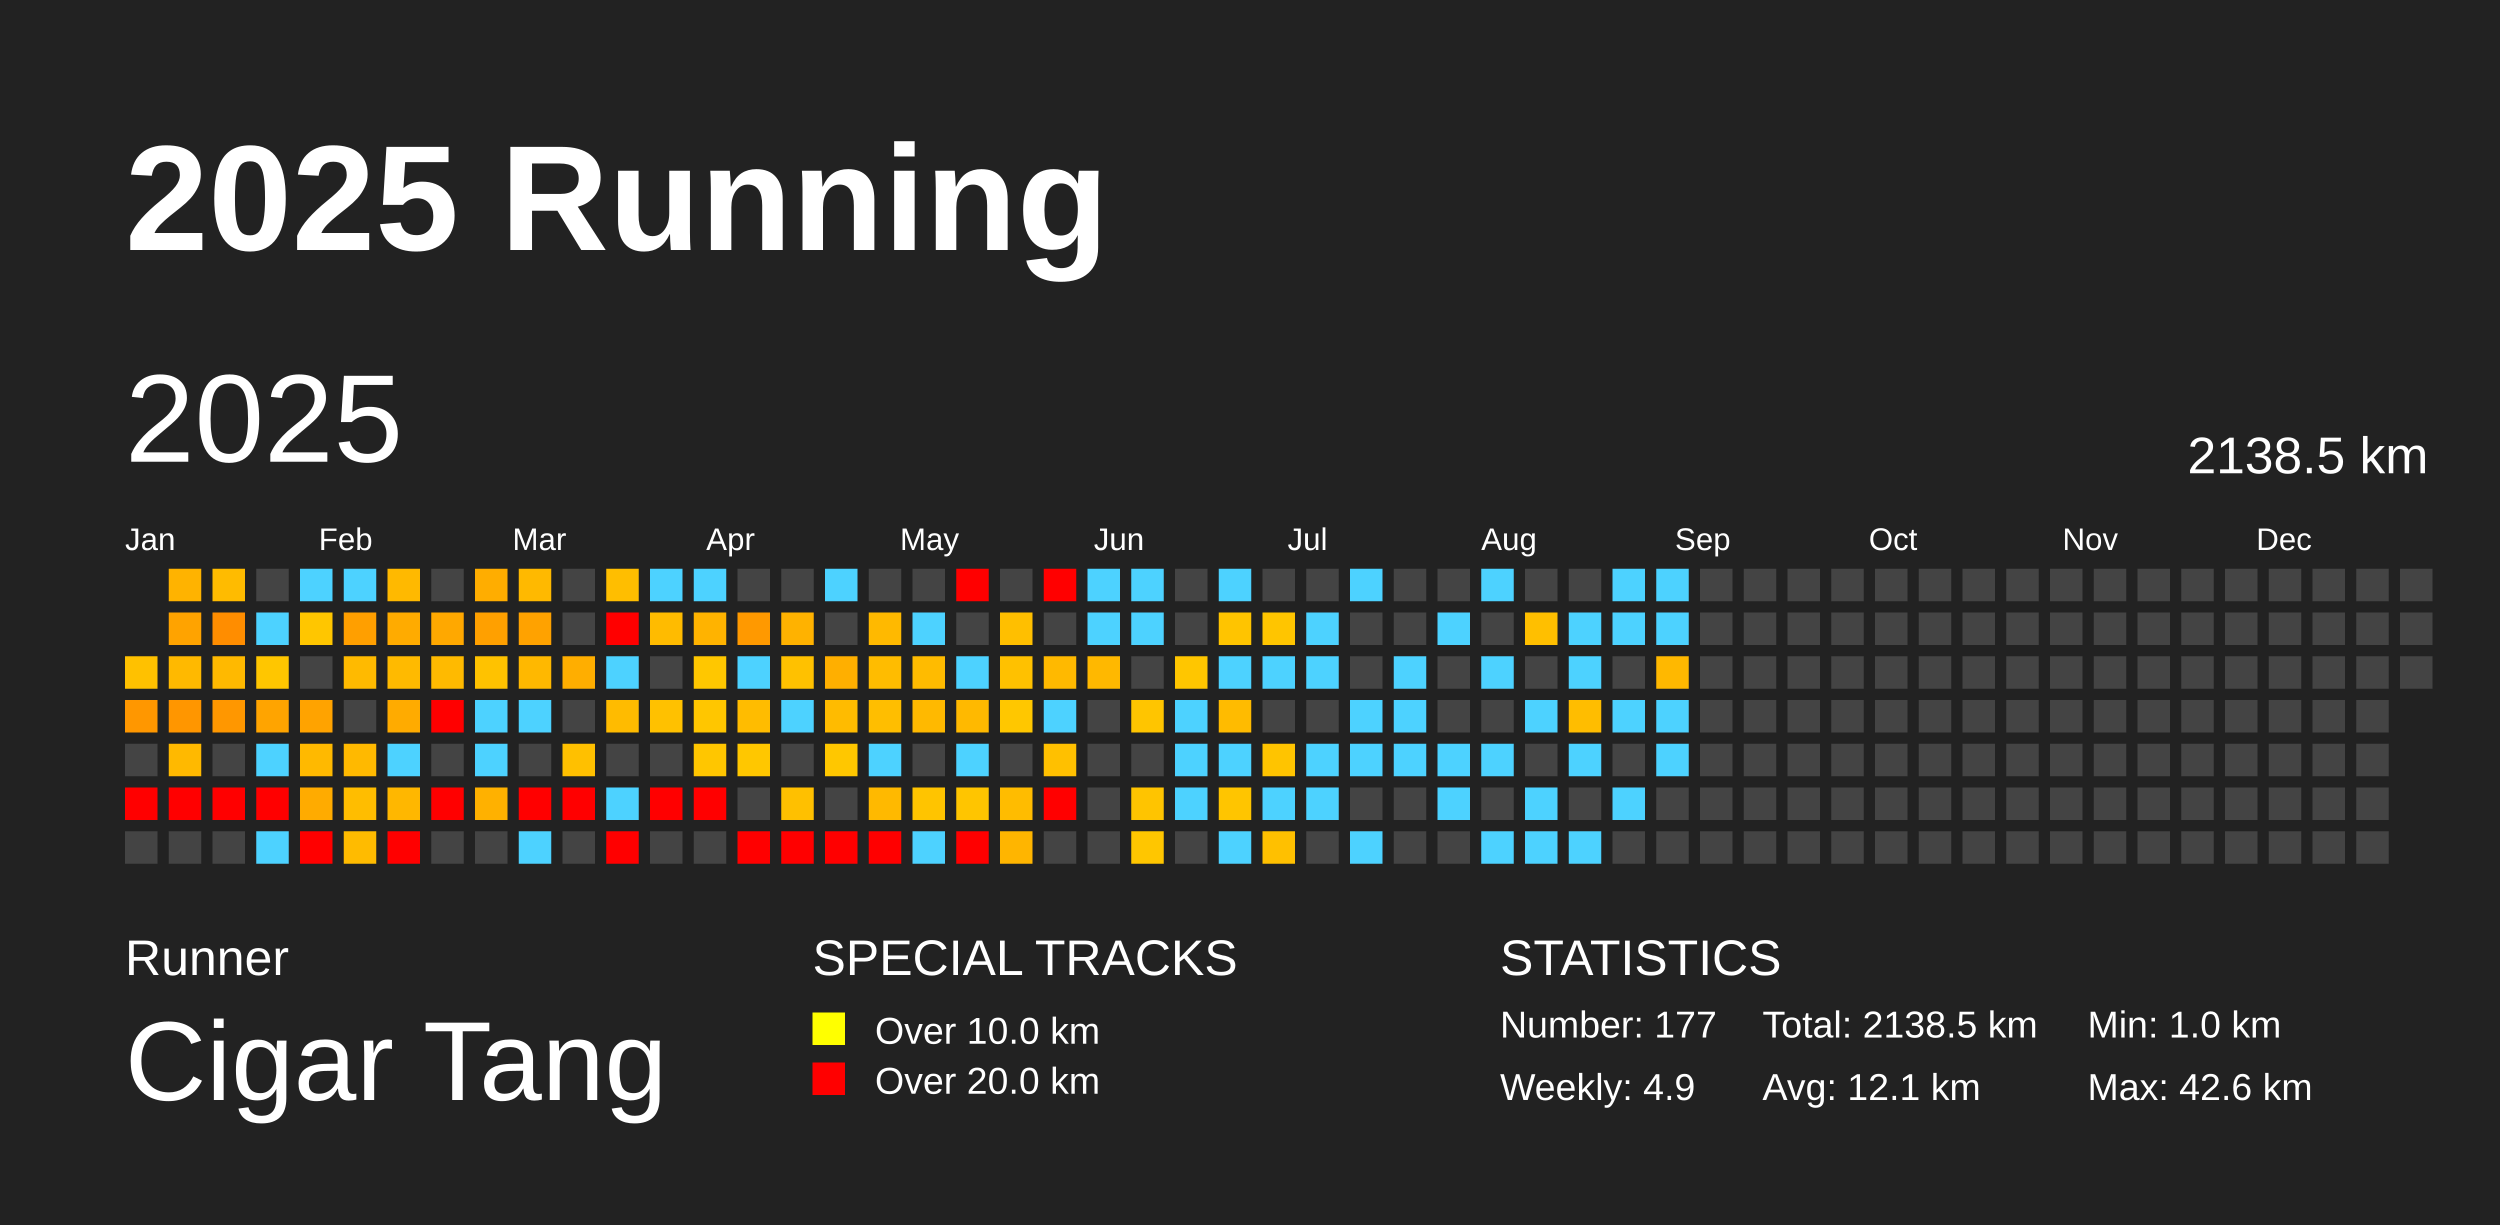
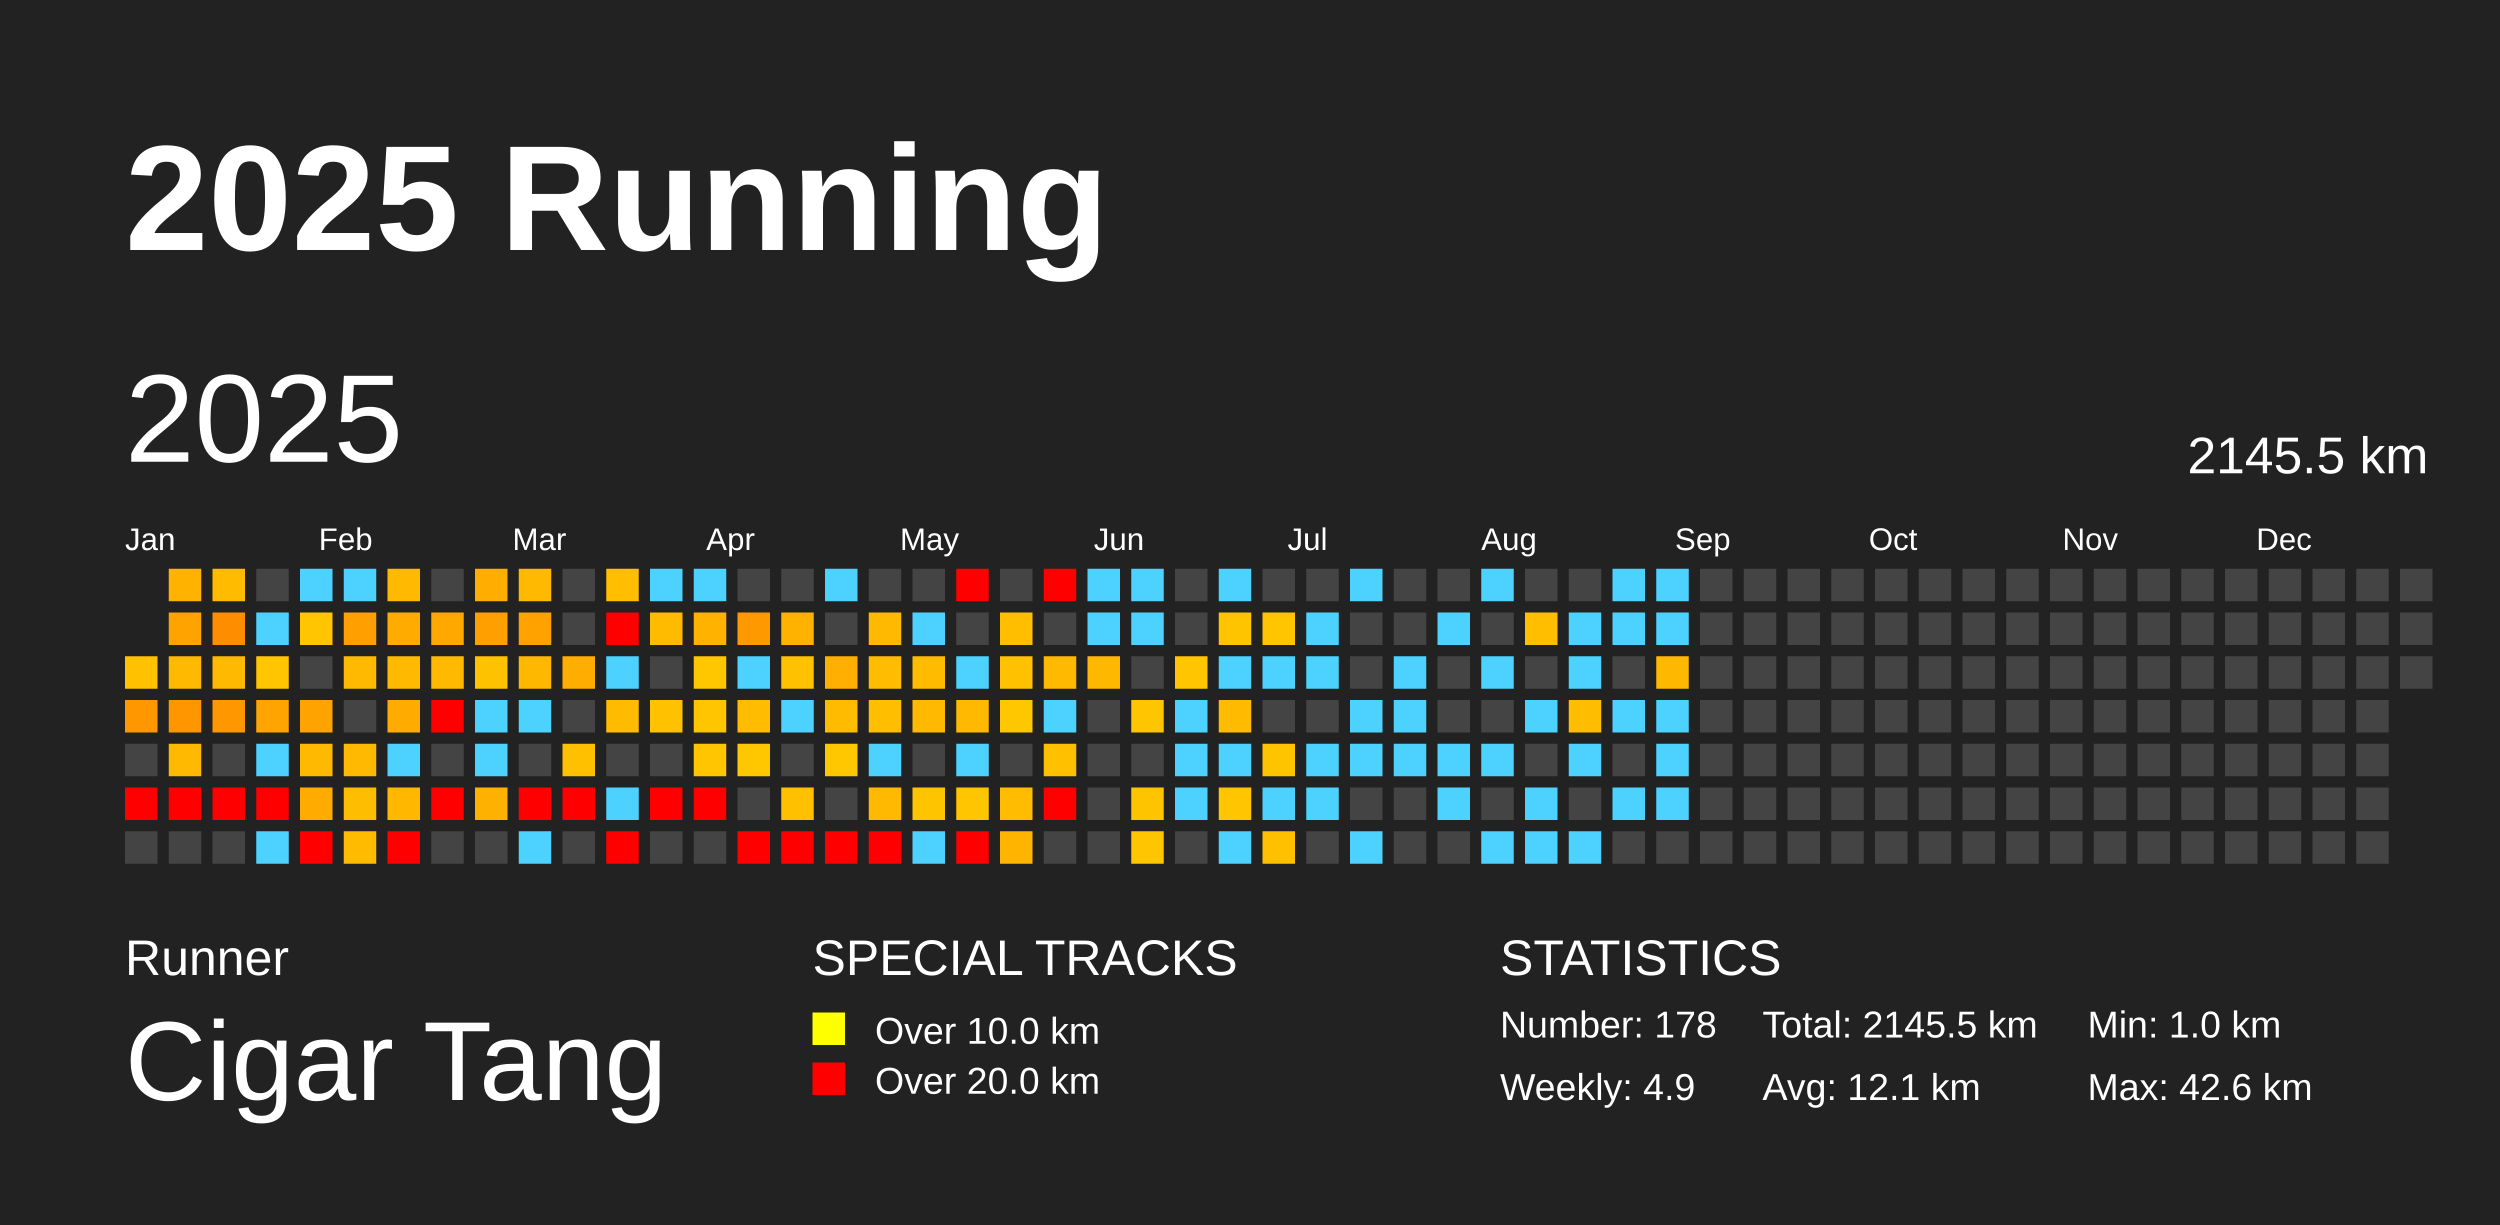
<svg xmlns="http://www.w3.org/2000/svg" baseProfile="full" height="98mm" version="1.1" viewBox="0,0,200,98" width="200mm">
  <defs />
  <rect fill="#222222" height="98" width="200" x="0" y="0" />
  <text fill="#FFFFFF" style="font-size:12px; font-family:Arial; font-weight:bold;" x="10" y="20">2025 Running</text>
  <text fill="#FFFFFF" style="font-size:4px; font-family:Arial" x="10" y="78">Runner</text>
  <text fill="#FFFFFF" style="font-size:9px; font-family:Arial" x="10" y="88">Cigar Tang</text>
  <text fill="#FFFFFF" style="font-size:4px; font-family:Arial" x="65" y="78">SPECIAL TRACKS</text>
  <rect fill="yellow" height="2.6" width="2.6" x="65" y="81" />
  <text fill="#FFFFFF" style="font-size:3px; font-family:Arial" x="70" y="83.5">Over 10.0 km</text>
  <rect fill="red" height="2.6" width="2.6" x="65" y="85" />
  <text fill="#FFFFFF" style="font-size:3px; font-family:Arial" x="70" y="87.5">Over 20.0 km</text>
  <text fill="#FFFFFF" style="font-size:4px; font-family:Arial" x="120" y="78">STATISTICS</text>
-   <text fill="#FFFFFF" style="font-size:3px; font-family:Arial" x="120" y="83">Number: 177</text>
+   <text fill="#FFFFFF" style="font-size:3px; font-family:Arial" x="120" y="83">Number: 178</text>
  <text fill="#FFFFFF" style="font-size:3px; font-family:Arial" x="120" y="88">Weekly: 4.9</text>
-   <text fill="#FFFFFF" style="font-size:3px; font-family:Arial" x="141" y="83">Total: 2138.5 km</text>
+   <text fill="#FFFFFF" style="font-size:3px; font-family:Arial" x="141" y="83">Total: 2145.5 km</text>
  <text fill="#FFFFFF" style="font-size:3px; font-family:Arial" x="141" y="88">Avg: 12.1 km</text>
  <text fill="#FFFFFF" style="font-size:3px; font-family:Arial" x="167" y="83">Min: 1.0 km</text>
  <text fill="#FFFFFF" style="font-size:3px; font-family:Arial" x="167" y="88">Max: 42.6 km</text>
  <text dominant-baseline="hanging" fill="#FFFFFF" style="font-size:10.0px; font-family:Arial;" x="10" y="30">2025</text>
-   <text dominant-baseline="hanging" fill="#FFFFFF" style="font-size:4.125px; font-family:Arial;" x="175" y="35">2138.5 km</text>
+   <text dominant-baseline="hanging" fill="#FFFFFF" style="font-size:4.125px; font-family:Arial;" x="175" y="35">2145.5 km</text>
  <text fill="#FFFFFF" style="font-size:2.5px; font-family:Arial" x="10.0" y="44">Jan</text>
  <text fill="#FFFFFF" style="font-size:2.5px; font-family:Arial" x="25.5" y="44">Feb</text>
  <text fill="#FFFFFF" style="font-size:2.5px; font-family:Arial" x="41.0" y="44">Mar</text>
  <text fill="#FFFFFF" style="font-size:2.5px; font-family:Arial" x="56.5" y="44">Apr</text>
  <text fill="#FFFFFF" style="font-size:2.5px; font-family:Arial" x="72.0" y="44">May</text>
  <text fill="#FFFFFF" style="font-size:2.5px; font-family:Arial" x="87.5" y="44">Jun</text>
  <text fill="#FFFFFF" style="font-size:2.5px; font-family:Arial" x="103.0" y="44">Jul</text>
  <text fill="#FFFFFF" style="font-size:2.5px; font-family:Arial" x="118.5" y="44">Aug</text>
  <text fill="#FFFFFF" style="font-size:2.5px; font-family:Arial" x="134.0" y="44">Sep</text>
  <text fill="#FFFFFF" style="font-size:2.5px; font-family:Arial" x="149.5" y="44">Oct</text>
  <text fill="#FFFFFF" style="font-size:2.5px; font-family:Arial" x="165.0" y="44">Nov</text>
  <text fill="#FFFFFF" style="font-size:2.5px; font-family:Arial" x="180.5" y="44">Dec</text>
  <rect fill="#ffc100" height="2.6" width="2.6" x="10.0" y="52.5" />
  <rect fill="#ff9700" height="2.6" width="2.6" x="10.0" y="56.0" />
  <rect fill="#444444" height="2.6" width="2.6" x="10.0" y="59.5" />
  <rect fill="red" height="2.6" width="2.6" x="10.0" y="63.0" />
  <rect fill="#444444" height="2.6" width="2.6" x="10.0" y="66.5" />
  <rect fill="#ffb300" height="2.6" width="2.6" x="13.5" y="45.5" />
  <rect fill="#ffa300" height="2.6" width="2.6" x="13.5" y="49.0" />
  <rect fill="#ffb900" height="2.6" width="2.6" x="13.5" y="52.5" />
  <rect fill="#ff9600" height="2.6" width="2.6" x="13.5" y="56.0" />
  <rect fill="#ffb900" height="2.6" width="2.6" x="13.5" y="59.5" />
  <rect fill="red" height="2.6" width="2.6" x="13.5" y="63.0" />
  <rect fill="#444444" height="2.6" width="2.6" x="13.5" y="66.5" />
  <rect fill="#ffbb00" height="2.6" width="2.6" x="17.0" y="45.5" />
  <rect fill="#ff8d00" height="2.6" width="2.6" x="17.0" y="49.0" />
  <rect fill="#ffb900" height="2.6" width="2.6" x="17.0" y="52.5" />
  <rect fill="#ff9700" height="2.6" width="2.6" x="17.0" y="56.0" />
  <rect fill="#444444" height="2.6" width="2.6" x="17.0" y="59.5" />
  <rect fill="red" height="2.6" width="2.6" x="17.0" y="63.0" />
  <rect fill="#444444" height="2.6" width="2.6" x="17.0" y="66.5" />
  <rect fill="#444444" height="2.6" width="2.6" x="20.5" y="45.5" />
  <rect fill="#4dd2ff" height="2.6" width="2.6" x="20.5" y="49.0" />
  <rect fill="#ffc600" height="2.6" width="2.6" x="20.5" y="52.5" />
  <rect fill="#ffa400" height="2.6" width="2.6" x="20.5" y="56.0" />
  <rect fill="#4dd2ff" height="2.6" width="2.6" x="20.5" y="59.5" />
  <rect fill="red" height="2.6" width="2.6" x="20.5" y="63.0" />
  <rect fill="#4dd2ff" height="2.6" width="2.6" x="20.5" y="66.5" />
  <rect fill="#4dd2ff" height="2.6" width="2.6" x="24.0" y="45.5" />
  <rect fill="#ffc600" height="2.6" width="2.6" x="24.0" y="49.0" />
  <rect fill="#444444" height="2.6" width="2.6" x="24.0" y="52.5" />
  <rect fill="#ffa300" height="2.6" width="2.6" x="24.0" y="56.0" />
  <rect fill="#ffb900" height="2.6" width="2.6" x="24.0" y="59.5" />
  <rect fill="#ffab00" height="2.6" width="2.6" x="24.0" y="63.0" />
  <rect fill="red" height="2.6" width="2.6" x="24.0" y="66.5" />
  <rect fill="#4dd2ff" height="2.6" width="2.6" x="27.5" y="45.5" />
  <rect fill="#ff9f00" height="2.6" width="2.6" x="27.5" y="49.0" />
  <rect fill="#ffba00" height="2.6" width="2.6" x="27.5" y="52.5" />
  <rect fill="#444444" height="2.6" width="2.6" x="27.5" y="56.0" />
  <rect fill="#ffb900" height="2.6" width="2.6" x="27.5" y="59.5" />
  <rect fill="#ffbd00" height="2.6" width="2.6" x="27.5" y="63.0" />
  <rect fill="#ffbb00" height="2.6" width="2.6" x="27.5" y="66.5" />
  <rect fill="#ffb900" height="2.6" width="2.6" x="31.0" y="45.5" />
  <rect fill="#ffab00" height="2.6" width="2.6" x="31.0" y="49.0" />
  <rect fill="#ffba00" height="2.6" width="2.6" x="31.0" y="52.5" />
  <rect fill="#ffab00" height="2.6" width="2.6" x="31.0" y="56.0" />
  <rect fill="#4dd2ff" height="2.6" width="2.6" x="31.0" y="59.5" />
  <rect fill="#ffb700" height="2.6" width="2.6" x="31.0" y="63.0" />
  <rect fill="red" height="2.6" width="2.6" x="31.0" y="66.5" />
  <rect fill="#444444" height="2.6" width="2.6" x="34.5" y="45.5" />
  <rect fill="#ffa800" height="2.6" width="2.6" x="34.5" y="49.0" />
  <rect fill="#ffba00" height="2.6" width="2.6" x="34.5" y="52.5" />
  <rect fill="red" height="2.6" width="2.6" x="34.5" y="56.0" />
  <rect fill="#444444" height="2.6" width="2.6" x="34.5" y="59.5" />
  <rect fill="red" height="2.6" width="2.6" x="34.5" y="63.0" />
  <rect fill="#444444" height="2.6" width="2.6" x="34.5" y="66.5" />
  <rect fill="#ffad00" height="2.6" width="2.6" x="38.0" y="45.5" />
  <rect fill="#ffa000" height="2.6" width="2.6" x="38.0" y="49.0" />
  <rect fill="#ffc200" height="2.6" width="2.6" x="38.0" y="52.5" />
  <rect fill="#4dd2ff" height="2.6" width="2.6" x="38.0" y="56.0" />
  <rect fill="#4dd2ff" height="2.6" width="2.6" x="38.0" y="59.5" />
  <rect fill="#ffb100" height="2.6" width="2.6" x="38.0" y="63.0" />
  <rect fill="#444444" height="2.6" width="2.6" x="38.0" y="66.5" />
  <rect fill="#ffb900" height="2.6" width="2.6" x="41.5" y="45.5" />
  <rect fill="#ffa200" height="2.6" width="2.6" x="41.5" y="49.0" />
  <rect fill="#ffb800" height="2.6" width="2.6" x="41.5" y="52.5" />
  <rect fill="#4dd2ff" height="2.6" width="2.6" x="41.5" y="56.0" />
  <rect fill="#444444" height="2.6" width="2.6" x="41.5" y="59.5" />
  <rect fill="red" height="2.6" width="2.6" x="41.5" y="63.0" />
  <rect fill="#4dd2ff" height="2.6" width="2.6" x="41.5" y="66.5" />
  <rect fill="#444444" height="2.6" width="2.6" x="45.0" y="45.5" />
  <rect fill="#444444" height="2.6" width="2.6" x="45.0" y="49.0" />
  <rect fill="#ffae00" height="2.6" width="2.6" x="45.0" y="52.5" />
  <rect fill="#444444" height="2.6" width="2.6" x="45.0" y="56.0" />
  <rect fill="#ffc000" height="2.6" width="2.6" x="45.0" y="59.5" />
  <rect fill="red" height="2.6" width="2.6" x="45.0" y="63.0" />
  <rect fill="#444444" height="2.6" width="2.6" x="45.0" y="66.5" />
  <rect fill="#ffbe00" height="2.6" width="2.6" x="48.5" y="45.5" />
  <rect fill="red" height="2.6" width="2.6" x="48.5" y="49.0" />
  <rect fill="#4dd2ff" height="2.6" width="2.6" x="48.5" y="52.5" />
  <rect fill="#ffbb00" height="2.6" width="2.6" x="48.5" y="56.0" />
  <rect fill="#444444" height="2.6" width="2.6" x="48.5" y="59.5" />
  <rect fill="#4dd2ff" height="2.6" width="2.6" x="48.5" y="63.0" />
  <rect fill="red" height="2.6" width="2.6" x="48.5" y="66.5" />
  <rect fill="#4dd2ff" height="2.6" width="2.6" x="52.0" y="45.5" />
  <rect fill="#ffbb00" height="2.6" width="2.6" x="52.0" y="49.0" />
  <rect fill="#444444" height="2.6" width="2.6" x="52.0" y="52.5" />
  <rect fill="#ffc100" height="2.6" width="2.6" x="52.0" y="56.0" />
  <rect fill="#444444" height="2.6" width="2.6" x="52.0" y="59.5" />
  <rect fill="red" height="2.6" width="2.6" x="52.0" y="63.0" />
  <rect fill="#444444" height="2.6" width="2.6" x="52.0" y="66.5" />
  <rect fill="#4dd2ff" height="2.6" width="2.6" x="55.5" y="45.5" />
  <rect fill="#ffb300" height="2.6" width="2.6" x="55.5" y="49.0" />
  <rect fill="#ffc700" height="2.6" width="2.6" x="55.5" y="52.5" />
  <rect fill="#ffc600" height="2.6" width="2.6" x="55.5" y="56.0" />
  <rect fill="#ffc600" height="2.6" width="2.6" x="55.5" y="59.5" />
  <rect fill="red" height="2.6" width="2.6" x="55.5" y="63.0" />
  <rect fill="#444444" height="2.6" width="2.6" x="55.5" y="66.5" />
  <rect fill="#444444" height="2.6" width="2.6" x="59.0" y="45.5" />
  <rect fill="#ff9900" height="2.6" width="2.6" x="59.0" y="49.0" />
  <rect fill="#4dd2ff" height="2.6" width="2.6" x="59.0" y="52.5" />
  <rect fill="#ffbc00" height="2.6" width="2.6" x="59.0" y="56.0" />
  <rect fill="#ffc700" height="2.6" width="2.6" x="59.0" y="59.5" />
  <rect fill="#444444" height="2.6" width="2.6" x="59.0" y="63.0" />
  <rect fill="red" height="2.6" width="2.6" x="59.0" y="66.5" />
  <rect fill="#444444" height="2.6" width="2.6" x="62.5" y="45.5" />
  <rect fill="#ffb200" height="2.6" width="2.6" x="62.5" y="49.0" />
  <rect fill="#ffc100" height="2.6" width="2.6" x="62.5" y="52.5" />
  <rect fill="#4dd2ff" height="2.6" width="2.6" x="62.5" y="56.0" />
  <rect fill="#444444" height="2.6" width="2.6" x="62.5" y="59.5" />
  <rect fill="#ffc000" height="2.6" width="2.6" x="62.5" y="63.0" />
  <rect fill="red" height="2.6" width="2.6" x="62.5" y="66.5" />
  <rect fill="#4dd2ff" height="2.6" width="2.6" x="66.0" y="45.5" />
  <rect fill="#444444" height="2.6" width="2.6" x="66.0" y="49.0" />
  <rect fill="#ffaf00" height="2.6" width="2.6" x="66.0" y="52.5" />
  <rect fill="#ffbb00" height="2.6" width="2.6" x="66.0" y="56.0" />
  <rect fill="#ffc700" height="2.6" width="2.6" x="66.0" y="59.5" />
  <rect fill="#444444" height="2.6" width="2.6" x="66.0" y="63.0" />
  <rect fill="red" height="2.6" width="2.6" x="66.0" y="66.5" />
  <rect fill="#444444" height="2.6" width="2.6" x="69.5" y="45.5" />
  <rect fill="#ffb900" height="2.6" width="2.6" x="69.5" y="49.0" />
  <rect fill="#ffbc00" height="2.6" width="2.6" x="69.5" y="52.5" />
  <rect fill="#ffbe00" height="2.6" width="2.6" x="69.5" y="56.0" />
  <rect fill="#4dd2ff" height="2.6" width="2.6" x="69.5" y="59.5" />
  <rect fill="#ffb900" height="2.6" width="2.6" x="69.5" y="63.0" />
  <rect fill="red" height="2.6" width="2.6" x="69.5" y="66.5" />
  <rect fill="#444444" height="2.6" width="2.6" x="73.0" y="45.5" />
  <rect fill="#4dd2ff" height="2.6" width="2.6" x="73.0" y="49.0" />
  <rect fill="#ffbb00" height="2.6" width="2.6" x="73.0" y="52.5" />
  <rect fill="#ffb900" height="2.6" width="2.6" x="73.0" y="56.0" />
  <rect fill="#444444" height="2.6" width="2.6" x="73.0" y="59.5" />
  <rect fill="#ffc400" height="2.6" width="2.6" x="73.0" y="63.0" />
  <rect fill="#4dd2ff" height="2.6" width="2.6" x="73.0" y="66.5" />
  <rect fill="red" height="2.6" width="2.6" x="76.5" y="45.5" />
  <rect fill="#444444" height="2.6" width="2.6" x="76.5" y="49.0" />
  <rect fill="#4dd2ff" height="2.6" width="2.6" x="76.5" y="52.5" />
  <rect fill="#ffb900" height="2.6" width="2.6" x="76.5" y="56.0" />
  <rect fill="#4dd2ff" height="2.6" width="2.6" x="76.5" y="59.5" />
  <rect fill="#ffc500" height="2.6" width="2.6" x="76.5" y="63.0" />
  <rect fill="red" height="2.6" width="2.6" x="76.5" y="66.5" />
  <rect fill="#444444" height="2.6" width="2.6" x="80.0" y="45.5" />
  <rect fill="#ffbf00" height="2.6" width="2.6" x="80.0" y="49.0" />
  <rect fill="#ffc100" height="2.6" width="2.6" x="80.0" y="52.5" />
  <rect fill="#ffc700" height="2.6" width="2.6" x="80.0" y="56.0" />
  <rect fill="#444444" height="2.6" width="2.6" x="80.0" y="59.5" />
  <rect fill="#ffbc00" height="2.6" width="2.6" x="80.0" y="63.0" />
  <rect fill="#ffb500" height="2.6" width="2.6" x="80.0" y="66.5" />
  <rect fill="red" height="2.6" width="2.6" x="83.5" y="45.5" />
  <rect fill="#444444" height="2.6" width="2.6" x="83.5" y="49.0" />
  <rect fill="#ffb900" height="2.6" width="2.6" x="83.5" y="52.5" />
  <rect fill="#4dd2ff" height="2.6" width="2.6" x="83.5" y="56.0" />
  <rect fill="#ffc000" height="2.6" width="2.6" x="83.5" y="59.5" />
  <rect fill="red" height="2.6" width="2.6" x="83.5" y="63.0" />
  <rect fill="#444444" height="2.6" width="2.6" x="83.5" y="66.5" />
  <rect fill="#4dd2ff" height="2.6" width="2.6" x="87.0" y="45.5" />
  <rect fill="#4dd2ff" height="2.6" width="2.6" x="87.0" y="49.0" />
  <rect fill="#ffb800" height="2.6" width="2.6" x="87.0" y="52.5" />
  <rect fill="#444444" height="2.6" width="2.6" x="87.0" y="56.0" />
  <rect fill="#444444" height="2.6" width="2.6" x="87.0" y="59.5" />
  <rect fill="#444444" height="2.6" width="2.6" x="87.0" y="63.0" />
  <rect fill="#444444" height="2.6" width="2.6" x="87.0" y="66.5" />
  <rect fill="#4dd2ff" height="2.6" width="2.6" x="90.5" y="45.5" />
  <rect fill="#4dd2ff" height="2.6" width="2.6" x="90.5" y="49.0" />
  <rect fill="#444444" height="2.6" width="2.6" x="90.5" y="52.5" />
  <rect fill="#ffc500" height="2.6" width="2.6" x="90.5" y="56.0" />
  <rect fill="#444444" height="2.6" width="2.6" x="90.5" y="59.5" />
  <rect fill="#ffc400" height="2.6" width="2.6" x="90.5" y="63.0" />
  <rect fill="#ffc600" height="2.6" width="2.6" x="90.5" y="66.5" />
  <rect fill="#444444" height="2.6" width="2.6" x="94.0" y="45.5" />
  <rect fill="#444444" height="2.6" width="2.6" x="94.0" y="49.0" />
  <rect fill="#ffc600" height="2.6" width="2.6" x="94.0" y="52.5" />
  <rect fill="#4dd2ff" height="2.6" width="2.6" x="94.0" y="56.0" />
  <rect fill="#4dd2ff" height="2.6" width="2.6" x="94.0" y="59.5" />
  <rect fill="#4dd2ff" height="2.6" width="2.6" x="94.0" y="63.0" />
  <rect fill="#444444" height="2.6" width="2.6" x="94.0" y="66.5" />
  <rect fill="#4dd2ff" height="2.6" width="2.6" x="97.5" y="45.5" />
  <rect fill="#ffc400" height="2.6" width="2.6" x="97.5" y="49.0" />
  <rect fill="#4dd2ff" height="2.6" width="2.6" x="97.5" y="52.5" />
  <rect fill="#ffbb00" height="2.6" width="2.6" x="97.5" y="56.0" />
  <rect fill="#4dd2ff" height="2.6" width="2.6" x="97.5" y="59.5" />
  <rect fill="#ffc500" height="2.6" width="2.6" x="97.5" y="63.0" />
  <rect fill="#4dd2ff" height="2.6" width="2.6" x="97.5" y="66.5" />
  <rect fill="#444444" height="2.6" width="2.6" x="101.0" y="45.5" />
  <rect fill="#ffc500" height="2.6" width="2.6" x="101.0" y="49.0" />
  <rect fill="#4dd2ff" height="2.6" width="2.6" x="101.0" y="52.5" />
  <rect fill="#444444" height="2.6" width="2.6" x="101.0" y="56.0" />
  <rect fill="#ffc400" height="2.6" width="2.6" x="101.0" y="59.5" />
  <rect fill="#4dd2ff" height="2.6" width="2.6" x="101.0" y="63.0" />
  <rect fill="#ffc000" height="2.6" width="2.6" x="101.0" y="66.5" />
  <rect fill="#444444" height="2.6" width="2.6" x="104.5" y="45.5" />
  <rect fill="#4dd2ff" height="2.6" width="2.6" x="104.5" y="49.0" />
  <rect fill="#4dd2ff" height="2.6" width="2.6" x="104.5" y="52.5" />
  <rect fill="#444444" height="2.6" width="2.6" x="104.5" y="56.0" />
  <rect fill="#4dd2ff" height="2.6" width="2.6" x="104.5" y="59.5" />
  <rect fill="#4dd2ff" height="2.6" width="2.6" x="104.5" y="63.0" />
  <rect fill="#444444" height="2.6" width="2.6" x="104.5" y="66.5" />
  <rect fill="#4dd2ff" height="2.6" width="2.6" x="108.0" y="45.5" />
  <rect fill="#444444" height="2.6" width="2.6" x="108.0" y="49.0" />
  <rect fill="#444444" height="2.6" width="2.6" x="108.0" y="52.5" />
  <rect fill="#4dd2ff" height="2.6" width="2.6" x="108.0" y="56.0" />
  <rect fill="#4dd2ff" height="2.6" width="2.6" x="108.0" y="59.5" />
  <rect fill="#444444" height="2.6" width="2.6" x="108.0" y="63.0" />
  <rect fill="#4dd2ff" height="2.6" width="2.6" x="108.0" y="66.5" />
  <rect fill="#444444" height="2.6" width="2.6" x="111.5" y="45.5" />
  <rect fill="#444444" height="2.6" width="2.6" x="111.5" y="49.0" />
  <rect fill="#4dd2ff" height="2.6" width="2.6" x="111.5" y="52.5" />
  <rect fill="#4dd2ff" height="2.6" width="2.6" x="111.5" y="56.0" />
  <rect fill="#4dd2ff" height="2.6" width="2.6" x="111.5" y="59.5" />
  <rect fill="#444444" height="2.6" width="2.6" x="111.5" y="63.0" />
  <rect fill="#444444" height="2.6" width="2.6" x="111.5" y="66.5" />
  <rect fill="#444444" height="2.6" width="2.6" x="115.0" y="45.5" />
  <rect fill="#4dd2ff" height="2.6" width="2.6" x="115.0" y="49.0" />
  <rect fill="#444444" height="2.6" width="2.6" x="115.0" y="52.5" />
  <rect fill="#444444" height="2.6" width="2.6" x="115.0" y="56.0" />
  <rect fill="#4dd2ff" height="2.6" width="2.6" x="115.0" y="59.5" />
  <rect fill="#4dd2ff" height="2.6" width="2.6" x="115.0" y="63.0" />
  <rect fill="#444444" height="2.6" width="2.6" x="115.0" y="66.5" />
  <rect fill="#4dd2ff" height="2.6" width="2.6" x="118.5" y="45.5" />
  <rect fill="#444444" height="2.6" width="2.6" x="118.5" y="49.0" />
  <rect fill="#4dd2ff" height="2.6" width="2.6" x="118.5" y="52.5" />
  <rect fill="#444444" height="2.6" width="2.6" x="118.5" y="56.0" />
  <rect fill="#4dd2ff" height="2.6" width="2.6" x="118.5" y="59.5" />
  <rect fill="#444444" height="2.6" width="2.6" x="118.5" y="63.0" />
  <rect fill="#4dd2ff" height="2.6" width="2.6" x="118.5" y="66.5" />
  <rect fill="#444444" height="2.6" width="2.6" x="122.0" y="45.5" />
  <rect fill="#ffbf00" height="2.6" width="2.6" x="122.0" y="49.0" />
  <rect fill="#444444" height="2.6" width="2.6" x="122.0" y="52.5" />
  <rect fill="#4dd2ff" height="2.6" width="2.6" x="122.0" y="56.0" />
  <rect fill="#444444" height="2.6" width="2.6" x="122.0" y="59.5" />
  <rect fill="#4dd2ff" height="2.6" width="2.6" x="122.0" y="63.0" />
  <rect fill="#4dd2ff" height="2.6" width="2.6" x="122.0" y="66.5" />
  <rect fill="#444444" height="2.6" width="2.6" x="125.5" y="45.5" />
  <rect fill="#4dd2ff" height="2.6" width="2.6" x="125.5" y="49.0" />
  <rect fill="#4dd2ff" height="2.6" width="2.6" x="125.5" y="52.5" />
  <rect fill="#ffbd00" height="2.6" width="2.6" x="125.5" y="56.0" />
  <rect fill="#4dd2ff" height="2.6" width="2.6" x="125.5" y="59.5" />
  <rect fill="#444444" height="2.6" width="2.6" x="125.5" y="63.0" />
  <rect fill="#4dd2ff" height="2.6" width="2.6" x="125.5" y="66.5" />
  <rect fill="#4dd2ff" height="2.6" width="2.6" x="129.0" y="45.5" />
  <rect fill="#4dd2ff" height="2.6" width="2.6" x="129.0" y="49.0" />
  <rect fill="#444444" height="2.6" width="2.6" x="129.0" y="52.5" />
  <rect fill="#4dd2ff" height="2.6" width="2.6" x="129.0" y="56.0" />
  <rect fill="#444444" height="2.6" width="2.6" x="129.0" y="59.5" />
  <rect fill="#4dd2ff" height="2.6" width="2.6" x="129.0" y="63.0" />
  <rect fill="#444444" height="2.6" width="2.6" x="129.0" y="66.5" />
  <rect fill="#4dd2ff" height="2.6" width="2.6" x="132.5" y="45.5" />
  <rect fill="#4dd2ff" height="2.6" width="2.6" x="132.5" y="49.0" />
  <rect fill="#ffb800" height="2.6" width="2.6" x="132.5" y="52.5" />
  <rect fill="#4dd2ff" height="2.6" width="2.6" x="132.5" y="56.0" />
  <rect fill="#4dd2ff" height="2.6" width="2.6" x="132.5" y="59.5" />
-   <rect fill="#444444" height="2.6" width="2.6" x="132.5" y="63.0" />
+   <rect fill="#4dd2ff" height="2.6" width="2.6" x="132.5" y="63.0" />
  <rect fill="#444444" height="2.6" width="2.6" x="132.5" y="66.5" />
  <rect fill="#444444" height="2.6" width="2.6" x="136.0" y="45.5" />
  <rect fill="#444444" height="2.6" width="2.6" x="136.0" y="49.0" />
  <rect fill="#444444" height="2.6" width="2.6" x="136.0" y="52.5" />
  <rect fill="#444444" height="2.6" width="2.6" x="136.0" y="56.0" />
  <rect fill="#444444" height="2.6" width="2.6" x="136.0" y="59.5" />
  <rect fill="#444444" height="2.6" width="2.6" x="136.0" y="63.0" />
  <rect fill="#444444" height="2.6" width="2.6" x="136.0" y="66.5" />
  <rect fill="#444444" height="2.6" width="2.6" x="139.5" y="45.5" />
  <rect fill="#444444" height="2.6" width="2.6" x="139.5" y="49.0" />
  <rect fill="#444444" height="2.6" width="2.6" x="139.5" y="52.5" />
  <rect fill="#444444" height="2.6" width="2.6" x="139.5" y="56.0" />
  <rect fill="#444444" height="2.6" width="2.6" x="139.5" y="59.5" />
  <rect fill="#444444" height="2.6" width="2.6" x="139.5" y="63.0" />
  <rect fill="#444444" height="2.6" width="2.6" x="139.5" y="66.5" />
  <rect fill="#444444" height="2.6" width="2.6" x="143.0" y="45.5" />
  <rect fill="#444444" height="2.6" width="2.6" x="143.0" y="49.0" />
  <rect fill="#444444" height="2.6" width="2.6" x="143.0" y="52.5" />
  <rect fill="#444444" height="2.6" width="2.6" x="143.0" y="56.0" />
  <rect fill="#444444" height="2.6" width="2.6" x="143.0" y="59.5" />
  <rect fill="#444444" height="2.6" width="2.6" x="143.0" y="63.0" />
  <rect fill="#444444" height="2.6" width="2.6" x="143.0" y="66.5" />
  <rect fill="#444444" height="2.6" width="2.6" x="146.5" y="45.5" />
  <rect fill="#444444" height="2.6" width="2.6" x="146.5" y="49.0" />
  <rect fill="#444444" height="2.6" width="2.6" x="146.5" y="52.5" />
  <rect fill="#444444" height="2.6" width="2.6" x="146.5" y="56.0" />
  <rect fill="#444444" height="2.6" width="2.6" x="146.5" y="59.5" />
  <rect fill="#444444" height="2.6" width="2.6" x="146.5" y="63.0" />
  <rect fill="#444444" height="2.6" width="2.6" x="146.5" y="66.5" />
  <rect fill="#444444" height="2.6" width="2.6" x="150.0" y="45.5" />
  <rect fill="#444444" height="2.6" width="2.6" x="150.0" y="49.0" />
  <rect fill="#444444" height="2.6" width="2.6" x="150.0" y="52.5" />
  <rect fill="#444444" height="2.6" width="2.6" x="150.0" y="56.0" />
  <rect fill="#444444" height="2.6" width="2.6" x="150.0" y="59.5" />
  <rect fill="#444444" height="2.6" width="2.6" x="150.0" y="63.0" />
  <rect fill="#444444" height="2.6" width="2.6" x="150.0" y="66.5" />
  <rect fill="#444444" height="2.6" width="2.6" x="153.5" y="45.5" />
  <rect fill="#444444" height="2.6" width="2.6" x="153.5" y="49.0" />
  <rect fill="#444444" height="2.6" width="2.6" x="153.5" y="52.5" />
  <rect fill="#444444" height="2.6" width="2.6" x="153.5" y="56.0" />
  <rect fill="#444444" height="2.6" width="2.6" x="153.5" y="59.5" />
  <rect fill="#444444" height="2.6" width="2.6" x="153.5" y="63.0" />
  <rect fill="#444444" height="2.6" width="2.6" x="153.5" y="66.5" />
  <rect fill="#444444" height="2.6" width="2.6" x="157.0" y="45.5" />
  <rect fill="#444444" height="2.6" width="2.6" x="157.0" y="49.0" />
  <rect fill="#444444" height="2.6" width="2.6" x="157.0" y="52.5" />
  <rect fill="#444444" height="2.6" width="2.6" x="157.0" y="56.0" />
  <rect fill="#444444" height="2.6" width="2.6" x="157.0" y="59.5" />
  <rect fill="#444444" height="2.6" width="2.6" x="157.0" y="63.0" />
  <rect fill="#444444" height="2.6" width="2.6" x="157.0" y="66.5" />
  <rect fill="#444444" height="2.6" width="2.6" x="160.5" y="45.5" />
  <rect fill="#444444" height="2.6" width="2.6" x="160.5" y="49.0" />
  <rect fill="#444444" height="2.6" width="2.6" x="160.5" y="52.5" />
  <rect fill="#444444" height="2.6" width="2.6" x="160.5" y="56.0" />
  <rect fill="#444444" height="2.6" width="2.6" x="160.5" y="59.5" />
  <rect fill="#444444" height="2.6" width="2.6" x="160.5" y="63.0" />
  <rect fill="#444444" height="2.6" width="2.6" x="160.5" y="66.5" />
  <rect fill="#444444" height="2.6" width="2.6" x="164.0" y="45.5" />
  <rect fill="#444444" height="2.6" width="2.6" x="164.0" y="49.0" />
  <rect fill="#444444" height="2.6" width="2.6" x="164.0" y="52.5" />
  <rect fill="#444444" height="2.6" width="2.6" x="164.0" y="56.0" />
  <rect fill="#444444" height="2.6" width="2.6" x="164.0" y="59.5" />
  <rect fill="#444444" height="2.6" width="2.6" x="164.0" y="63.0" />
  <rect fill="#444444" height="2.6" width="2.6" x="164.0" y="66.5" />
  <rect fill="#444444" height="2.6" width="2.6" x="167.5" y="45.5" />
  <rect fill="#444444" height="2.6" width="2.6" x="167.5" y="49.0" />
  <rect fill="#444444" height="2.6" width="2.6" x="167.5" y="52.5" />
  <rect fill="#444444" height="2.6" width="2.6" x="167.5" y="56.0" />
  <rect fill="#444444" height="2.6" width="2.6" x="167.5" y="59.5" />
  <rect fill="#444444" height="2.6" width="2.6" x="167.5" y="63.0" />
  <rect fill="#444444" height="2.6" width="2.6" x="167.5" y="66.5" />
  <rect fill="#444444" height="2.6" width="2.6" x="171.0" y="45.5" />
  <rect fill="#444444" height="2.6" width="2.6" x="171.0" y="49.0" />
  <rect fill="#444444" height="2.6" width="2.6" x="171.0" y="52.5" />
  <rect fill="#444444" height="2.6" width="2.6" x="171.0" y="56.0" />
  <rect fill="#444444" height="2.6" width="2.6" x="171.0" y="59.5" />
  <rect fill="#444444" height="2.6" width="2.6" x="171.0" y="63.0" />
  <rect fill="#444444" height="2.6" width="2.6" x="171.0" y="66.5" />
  <rect fill="#444444" height="2.6" width="2.6" x="174.5" y="45.5" />
  <rect fill="#444444" height="2.6" width="2.6" x="174.5" y="49.0" />
  <rect fill="#444444" height="2.6" width="2.6" x="174.5" y="52.5" />
  <rect fill="#444444" height="2.6" width="2.6" x="174.5" y="56.0" />
  <rect fill="#444444" height="2.6" width="2.6" x="174.5" y="59.5" />
  <rect fill="#444444" height="2.6" width="2.6" x="174.5" y="63.0" />
  <rect fill="#444444" height="2.6" width="2.6" x="174.5" y="66.5" />
  <rect fill="#444444" height="2.6" width="2.6" x="178.0" y="45.5" />
  <rect fill="#444444" height="2.6" width="2.6" x="178.0" y="49.0" />
  <rect fill="#444444" height="2.6" width="2.6" x="178.0" y="52.5" />
  <rect fill="#444444" height="2.6" width="2.6" x="178.0" y="56.0" />
  <rect fill="#444444" height="2.6" width="2.6" x="178.0" y="59.5" />
  <rect fill="#444444" height="2.6" width="2.6" x="178.0" y="63.0" />
  <rect fill="#444444" height="2.6" width="2.6" x="178.0" y="66.5" />
  <rect fill="#444444" height="2.6" width="2.6" x="181.5" y="45.5" />
  <rect fill="#444444" height="2.6" width="2.6" x="181.5" y="49.0" />
  <rect fill="#444444" height="2.6" width="2.6" x="181.5" y="52.5" />
  <rect fill="#444444" height="2.6" width="2.6" x="181.5" y="56.0" />
  <rect fill="#444444" height="2.6" width="2.6" x="181.5" y="59.5" />
  <rect fill="#444444" height="2.6" width="2.6" x="181.5" y="63.0" />
  <rect fill="#444444" height="2.6" width="2.6" x="181.5" y="66.5" />
  <rect fill="#444444" height="2.6" width="2.6" x="185.0" y="45.5" />
  <rect fill="#444444" height="2.6" width="2.6" x="185.0" y="49.0" />
  <rect fill="#444444" height="2.6" width="2.6" x="185.0" y="52.5" />
  <rect fill="#444444" height="2.6" width="2.6" x="185.0" y="56.0" />
  <rect fill="#444444" height="2.6" width="2.6" x="185.0" y="59.5" />
  <rect fill="#444444" height="2.6" width="2.6" x="185.0" y="63.0" />
  <rect fill="#444444" height="2.6" width="2.6" x="185.0" y="66.5" />
  <rect fill="#444444" height="2.6" width="2.6" x="188.5" y="45.5" />
  <rect fill="#444444" height="2.6" width="2.6" x="188.5" y="49.0" />
  <rect fill="#444444" height="2.6" width="2.6" x="188.5" y="52.5" />
  <rect fill="#444444" height="2.6" width="2.6" x="188.5" y="56.0" />
  <rect fill="#444444" height="2.6" width="2.6" x="188.5" y="59.5" />
  <rect fill="#444444" height="2.6" width="2.6" x="188.5" y="63.0" />
  <rect fill="#444444" height="2.6" width="2.6" x="188.5" y="66.5" />
  <rect fill="#444444" height="2.6" width="2.6" x="192.0" y="45.5" />
  <rect fill="#444444" height="2.6" width="2.6" x="192.0" y="49.0" />
  <rect fill="#444444" height="2.6" width="2.6" x="192.0" y="52.5" />
</svg>
